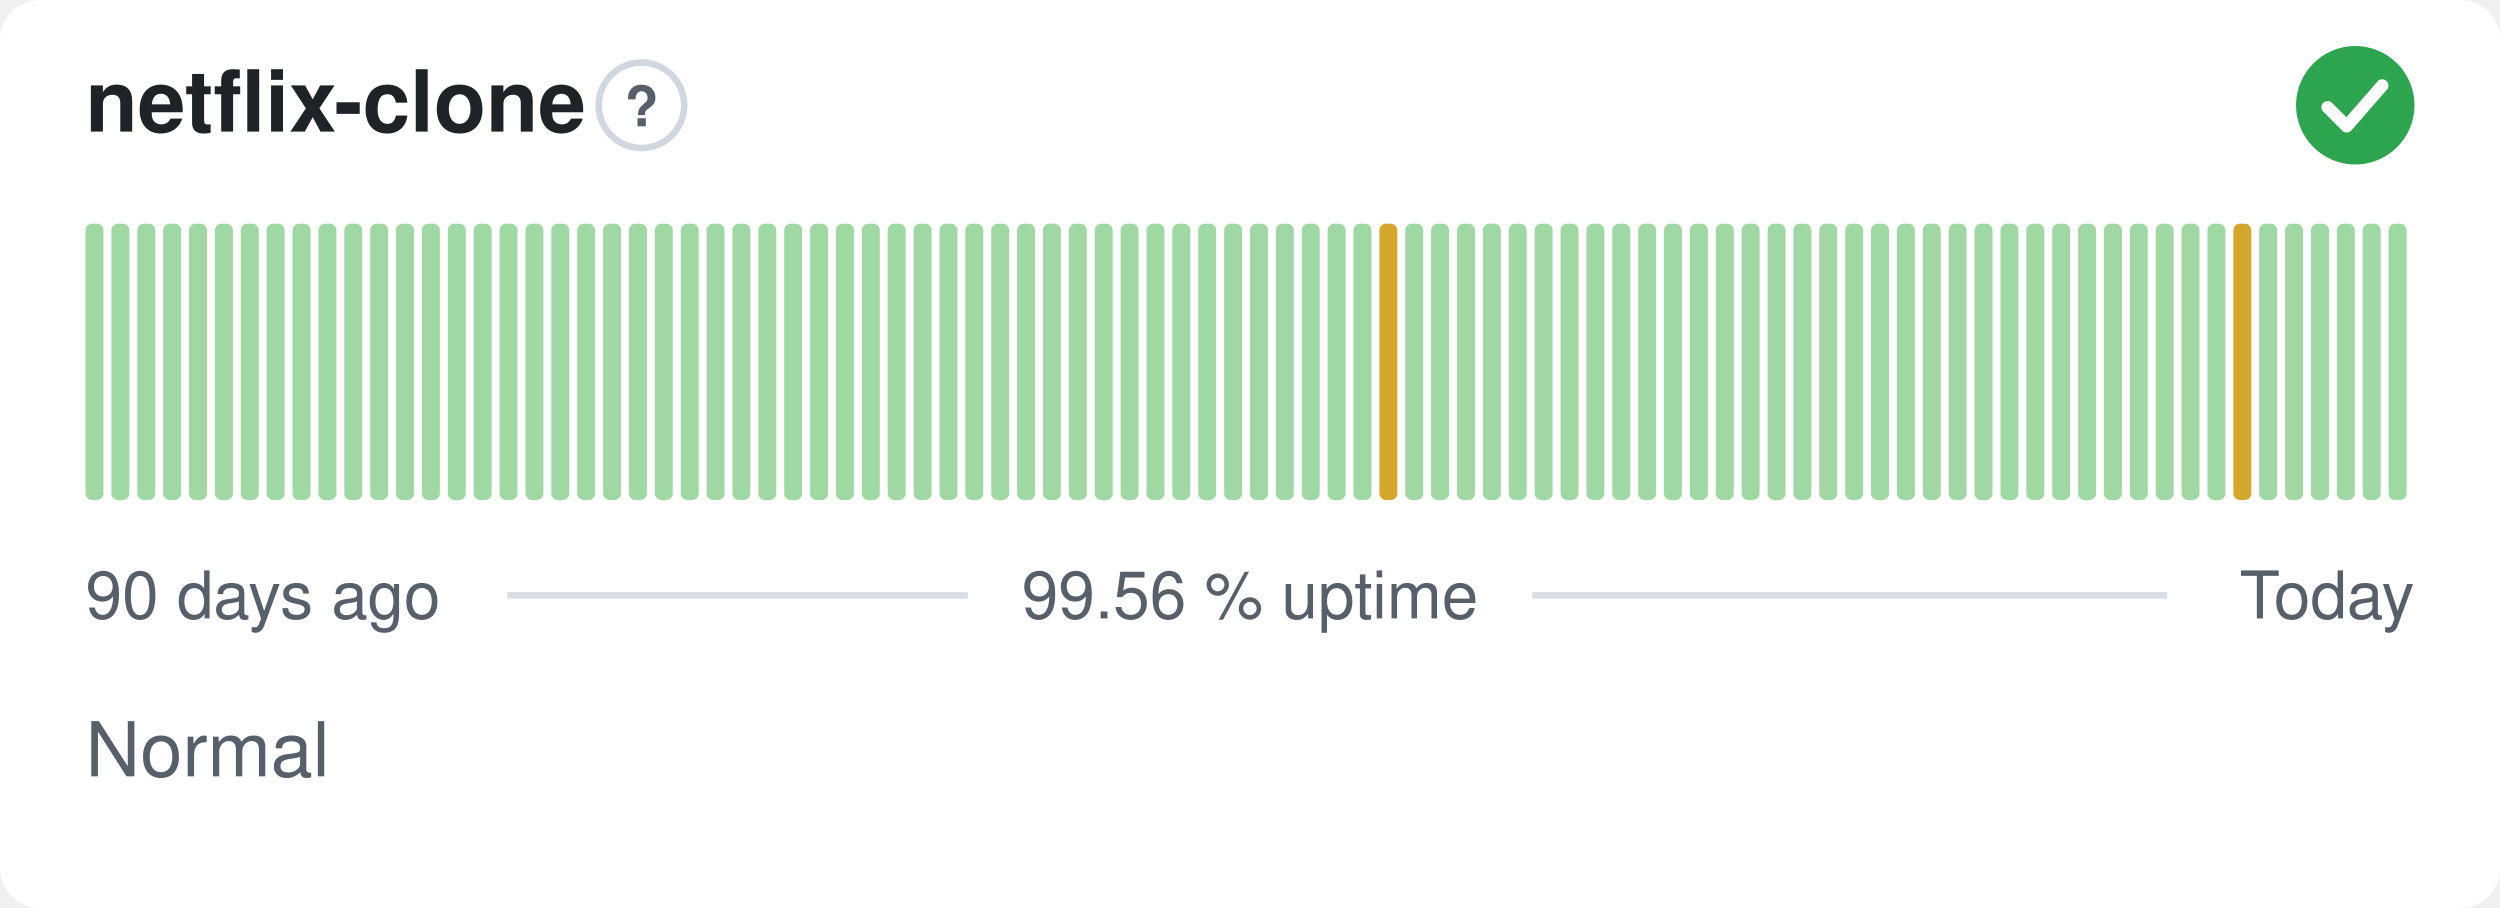
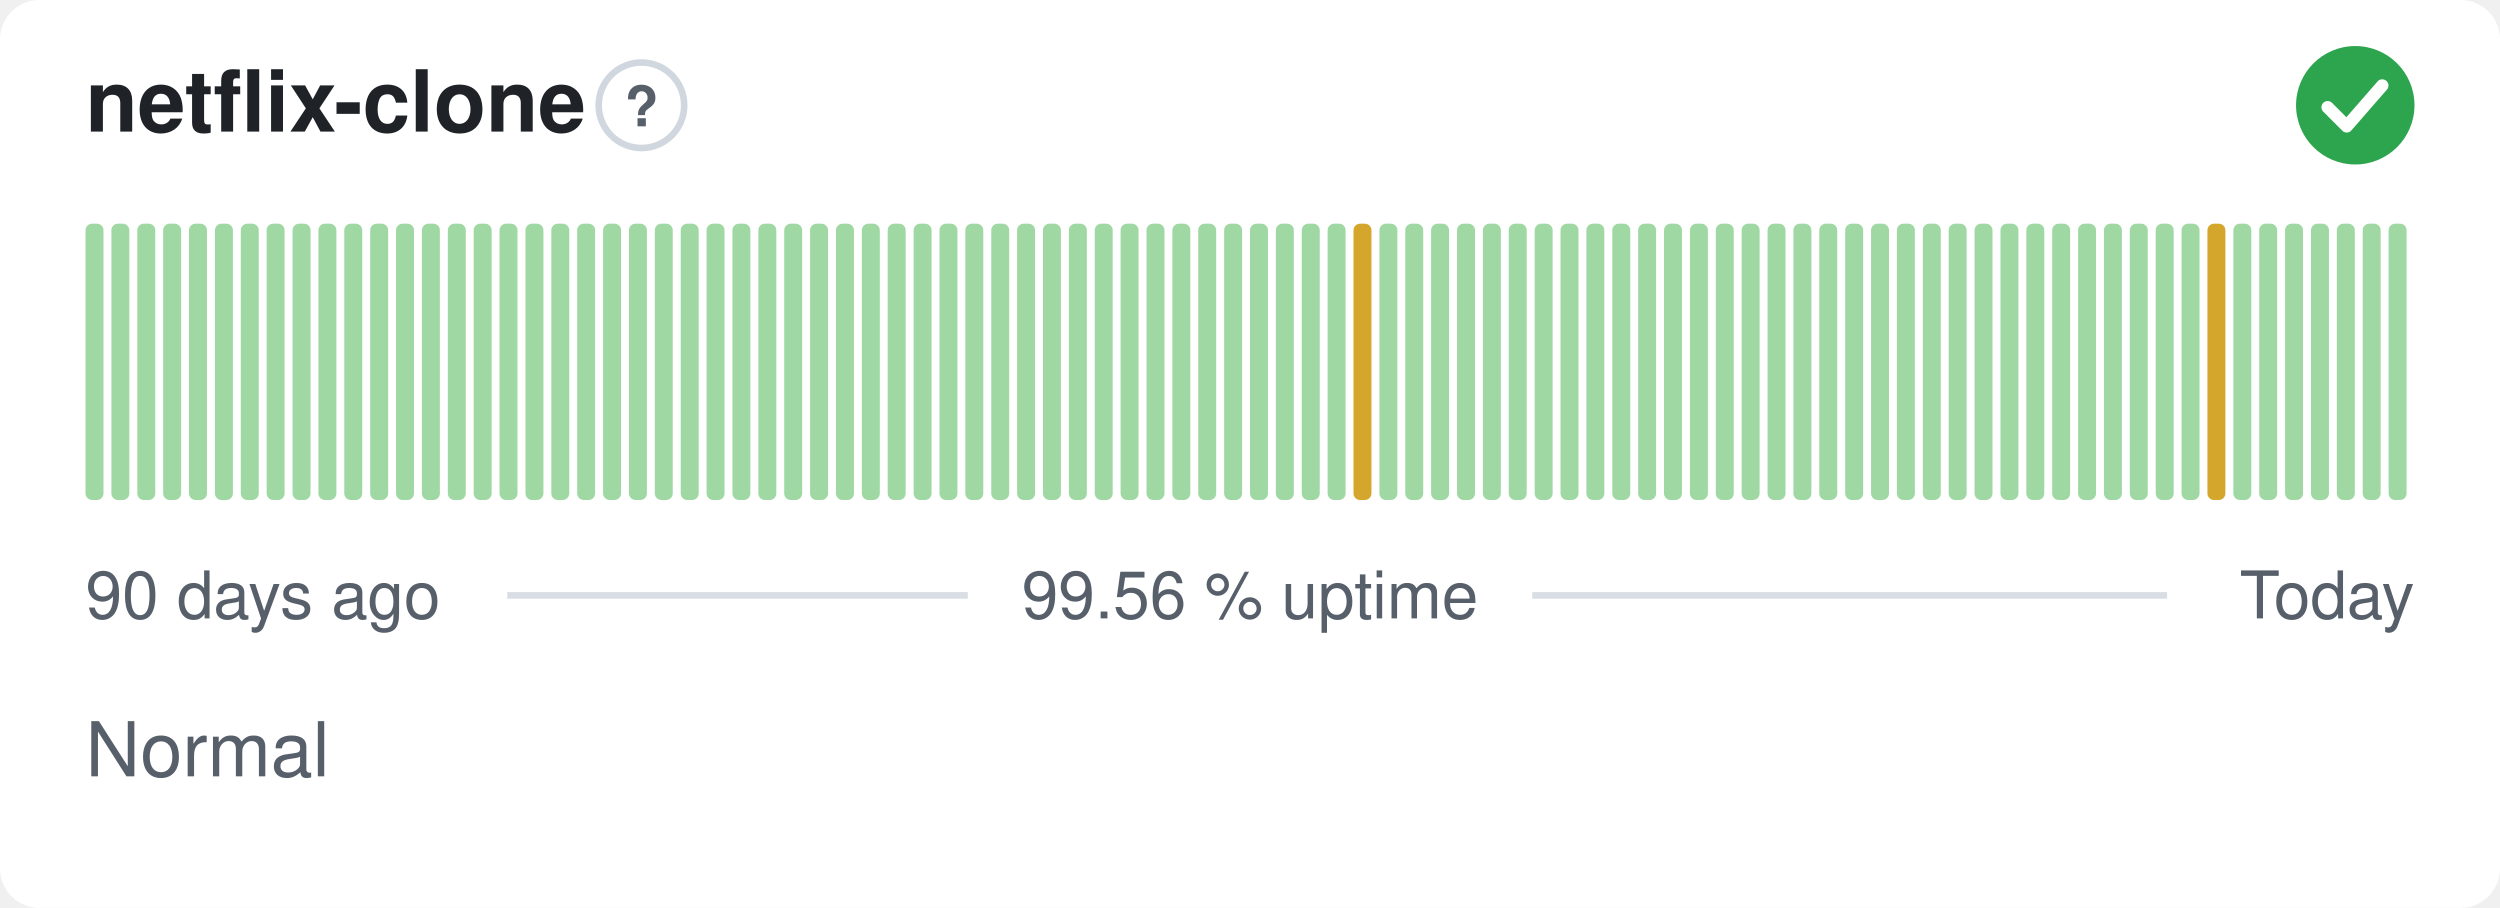
<svg xmlns="http://www.w3.org/2000/svg" width="380" height="138" viewBox="0 0 380 138" role="img" aria-label="netflix-clone: Normal, 99.56 % uptime over the last 90 days" font-family="-apple-system,BlinkMacSystemFont,'Segoe UI',Helvetica,Arial,sans-serif">
  <style>
    @media (prefers-color-scheme: dark) {
      .bg { fill: #0d1117 }
      .title { fill: #e6edf3 }
      .muted { fill: #8b949e }
      .hint { stroke: #30363d }
      .rule { stroke: #30363d }
      .nodata { fill: #21262d }
    }
  </style>
  <rect class="bg" width="380" height="138" rx="6" fill="#ffffff" />
  <text class="title" x="13" y="20" font-size="13" font-weight="600" fill="#1f2328">netflix-clone</text>
  <circle class="hint" cx="97.5" cy="16" r="6.5" fill="none" stroke="#d0d7de" stroke-width="1" />
  <text class="muted" x="97.5" y="19.2" text-anchor="middle" font-size="8.5" font-weight="700" fill="#57606a">?</text>
  <circle cx="358" cy="16" r="9" fill="#2da44e" />
  <path d="M353.80 16.30l2.90 2.90 5.40 -6.20" fill="none" stroke="#fff" stroke-width="1.89" stroke-linecap="round" stroke-linejoin="round" />
  <rect x="13.00" y="34.00" width="2.73" height="42.00" rx="1" fill="#9fd8a3" />
  <rect x="16.93" y="34.00" width="2.73" height="42.00" rx="1" fill="#9fd8a3" />
  <rect x="20.87" y="34.00" width="2.73" height="42.00" rx="1" fill="#9fd8a3" />
  <rect x="24.80" y="34.00" width="2.73" height="42.00" rx="1" fill="#9fd8a3" />
  <rect x="28.73" y="34.00" width="2.73" height="42.00" rx="1" fill="#9fd8a3" />
  <rect x="32.67" y="34.00" width="2.73" height="42.00" rx="1" fill="#9fd8a3" />
  <rect x="36.60" y="34.00" width="2.73" height="42.00" rx="1" fill="#9fd8a3" />
  <rect x="40.53" y="34.00" width="2.73" height="42.00" rx="1" fill="#9fd8a3" />
  <rect x="44.47" y="34.00" width="2.73" height="42.00" rx="1" fill="#9fd8a3" />
  <rect x="48.40" y="34.00" width="2.73" height="42.00" rx="1" fill="#9fd8a3" />
  <rect x="52.33" y="34.00" width="2.73" height="42.00" rx="1" fill="#9fd8a3" />
  <rect x="56.27" y="34.00" width="2.73" height="42.00" rx="1" fill="#9fd8a3" />
  <rect x="60.20" y="34.00" width="2.73" height="42.00" rx="1" fill="#9fd8a3" />
  <rect x="64.13" y="34.00" width="2.73" height="42.00" rx="1" fill="#9fd8a3" />
  <rect x="68.07" y="34.00" width="2.73" height="42.00" rx="1" fill="#9fd8a3" />
  <rect x="72.00" y="34.00" width="2.73" height="42.00" rx="1" fill="#9fd8a3" />
  <rect x="75.93" y="34.00" width="2.73" height="42.00" rx="1" fill="#9fd8a3" />
  <rect x="79.87" y="34.00" width="2.73" height="42.00" rx="1" fill="#9fd8a3" />
  <rect x="83.80" y="34.00" width="2.73" height="42.00" rx="1" fill="#9fd8a3" />
  <rect x="87.73" y="34.00" width="2.73" height="42.00" rx="1" fill="#9fd8a3" />
  <rect x="91.67" y="34.00" width="2.73" height="42.00" rx="1" fill="#9fd8a3" />
  <rect x="95.60" y="34.00" width="2.73" height="42.00" rx="1" fill="#9fd8a3" />
  <rect x="99.53" y="34.00" width="2.73" height="42.00" rx="1" fill="#9fd8a3" />
  <rect x="103.47" y="34.00" width="2.73" height="42.00" rx="1" fill="#9fd8a3" />
  <rect x="107.40" y="34.00" width="2.73" height="42.00" rx="1" fill="#9fd8a3" />
  <rect x="111.33" y="34.00" width="2.73" height="42.00" rx="1" fill="#9fd8a3" />
  <rect x="115.27" y="34.00" width="2.73" height="42.00" rx="1" fill="#9fd8a3" />
  <rect x="119.20" y="34.00" width="2.73" height="42.00" rx="1" fill="#9fd8a3" />
  <rect x="123.13" y="34.00" width="2.73" height="42.00" rx="1" fill="#9fd8a3" />
  <rect x="127.07" y="34.00" width="2.73" height="42.00" rx="1" fill="#9fd8a3" />
  <rect x="131.00" y="34.00" width="2.73" height="42.00" rx="1" fill="#9fd8a3" />
  <rect x="134.93" y="34.00" width="2.73" height="42.00" rx="1" fill="#9fd8a3" />
  <rect x="138.87" y="34.00" width="2.73" height="42.00" rx="1" fill="#9fd8a3" />
  <rect x="142.80" y="34.00" width="2.73" height="42.00" rx="1" fill="#9fd8a3" />
  <rect x="146.73" y="34.00" width="2.73" height="42.00" rx="1" fill="#9fd8a3" />
  <rect x="150.67" y="34.00" width="2.73" height="42.00" rx="1" fill="#9fd8a3" />
  <rect x="154.60" y="34.00" width="2.73" height="42.00" rx="1" fill="#9fd8a3" />
  <rect x="158.53" y="34.00" width="2.73" height="42.00" rx="1" fill="#9fd8a3" />
  <rect x="162.47" y="34.00" width="2.73" height="42.00" rx="1" fill="#9fd8a3" />
  <rect x="166.40" y="34.00" width="2.73" height="42.00" rx="1" fill="#9fd8a3" />
  <rect x="170.33" y="34.00" width="2.73" height="42.00" rx="1" fill="#9fd8a3" />
  <rect x="174.27" y="34.00" width="2.73" height="42.00" rx="1" fill="#9fd8a3" />
  <rect x="178.20" y="34.00" width="2.73" height="42.00" rx="1" fill="#9fd8a3" />
  <rect x="182.13" y="34.00" width="2.73" height="42.00" rx="1" fill="#9fd8a3" />
  <rect x="186.07" y="34.00" width="2.73" height="42.00" rx="1" fill="#9fd8a3" />
  <rect x="190.00" y="34.00" width="2.73" height="42.00" rx="1" fill="#9fd8a3" />
  <rect x="193.93" y="34.00" width="2.73" height="42.00" rx="1" fill="#9fd8a3" />
  <rect x="197.87" y="34.00" width="2.73" height="42.00" rx="1" fill="#9fd8a3" />
  <rect x="201.80" y="34.00" width="2.73" height="42.00" rx="1" fill="#9fd8a3" />
-   <rect x="205.73" y="34.00" width="2.73" height="42.00" rx="1" fill="#9fd8a3" />
-   <rect x="209.67" y="34.00" width="2.73" height="42.00" rx="1" fill="#d4a72c" />
+   <rect x="205.73" y="34.00" width="2.73" height="42.00" rx="1" fill="#d4a72c" />
+   <rect x="209.67" y="34.00" width="2.73" height="42.00" rx="1" fill="#9fd8a3" />
  <rect x="213.60" y="34.00" width="2.73" height="42.00" rx="1" fill="#9fd8a3" />
  <rect x="217.53" y="34.00" width="2.73" height="42.00" rx="1" fill="#9fd8a3" />
  <rect x="221.47" y="34.00" width="2.73" height="42.00" rx="1" fill="#9fd8a3" />
  <rect x="225.40" y="34.00" width="2.73" height="42.00" rx="1" fill="#9fd8a3" />
  <rect x="229.33" y="34.00" width="2.73" height="42.00" rx="1" fill="#9fd8a3" />
  <rect x="233.27" y="34.00" width="2.73" height="42.00" rx="1" fill="#9fd8a3" />
  <rect x="237.20" y="34.00" width="2.73" height="42.00" rx="1" fill="#9fd8a3" />
  <rect x="241.13" y="34.00" width="2.73" height="42.00" rx="1" fill="#9fd8a3" />
  <rect x="245.07" y="34.00" width="2.73" height="42.00" rx="1" fill="#9fd8a3" />
  <rect x="249.00" y="34.00" width="2.73" height="42.00" rx="1" fill="#9fd8a3" />
  <rect x="252.93" y="34.00" width="2.73" height="42.00" rx="1" fill="#9fd8a3" />
  <rect x="256.87" y="34.00" width="2.73" height="42.00" rx="1" fill="#9fd8a3" />
  <rect x="260.80" y="34.00" width="2.73" height="42.00" rx="1" fill="#9fd8a3" />
  <rect x="264.73" y="34.00" width="2.73" height="42.00" rx="1" fill="#9fd8a3" />
  <rect x="268.67" y="34.00" width="2.73" height="42.00" rx="1" fill="#9fd8a3" />
  <rect x="272.60" y="34.00" width="2.73" height="42.00" rx="1" fill="#9fd8a3" />
  <rect x="276.53" y="34.00" width="2.73" height="42.00" rx="1" fill="#9fd8a3" />
  <rect x="280.47" y="34.00" width="2.73" height="42.00" rx="1" fill="#9fd8a3" />
  <rect x="284.40" y="34.00" width="2.73" height="42.00" rx="1" fill="#9fd8a3" />
  <rect x="288.33" y="34.00" width="2.73" height="42.00" rx="1" fill="#9fd8a3" />
  <rect x="292.27" y="34.00" width="2.73" height="42.00" rx="1" fill="#9fd8a3" />
  <rect x="296.20" y="34.00" width="2.73" height="42.00" rx="1" fill="#9fd8a3" />
  <rect x="300.13" y="34.00" width="2.73" height="42.00" rx="1" fill="#9fd8a3" />
  <rect x="304.07" y="34.00" width="2.73" height="42.00" rx="1" fill="#9fd8a3" />
  <rect x="308.00" y="34.00" width="2.73" height="42.00" rx="1" fill="#9fd8a3" />
  <rect x="311.93" y="34.00" width="2.73" height="42.00" rx="1" fill="#9fd8a3" />
  <rect x="315.87" y="34.00" width="2.73" height="42.00" rx="1" fill="#9fd8a3" />
  <rect x="319.80" y="34.00" width="2.73" height="42.00" rx="1" fill="#9fd8a3" />
  <rect x="323.73" y="34.00" width="2.73" height="42.00" rx="1" fill="#9fd8a3" />
  <rect x="327.67" y="34.00" width="2.73" height="42.00" rx="1" fill="#9fd8a3" />
  <rect x="331.60" y="34.00" width="2.73" height="42.00" rx="1" fill="#9fd8a3" />
-   <rect x="335.53" y="34.00" width="2.73" height="42.00" rx="1" fill="#9fd8a3" />
-   <rect x="339.47" y="34.00" width="2.73" height="42.00" rx="1" fill="#d4a72c" />
+   <rect x="335.53" y="34.00" width="2.73" height="42.00" rx="1" fill="#d4a72c" />
+   <rect x="339.47" y="34.00" width="2.73" height="42.00" rx="1" fill="#9fd8a3" />
  <rect x="343.40" y="34.00" width="2.73" height="42.00" rx="1" fill="#9fd8a3" />
  <rect x="347.33" y="34.00" width="2.73" height="42.00" rx="1" fill="#9fd8a3" />
  <rect x="351.27" y="34.00" width="2.73" height="42.00" rx="1" fill="#9fd8a3" />
  <rect x="355.20" y="34.00" width="2.73" height="42.00" rx="1" fill="#9fd8a3" />
  <rect x="359.13" y="34.00" width="2.73" height="42.00" rx="1" fill="#9fd8a3" />
  <rect x="363.07" y="34.00" width="2.73" height="42.00" rx="1" fill="#9fd8a3" />
  <text class="muted" x="13" y="94" font-size="10" fill="#57606a">90 days ago</text>
  <text class="muted" x="190" y="94" text-anchor="middle" font-size="10" fill="#57606a">99.56 % uptime</text>
  <text class="muted" x="367" y="94" text-anchor="end" font-size="10" fill="#57606a">Today</text>
  <line class="rule" x1="77.1" y1="90.5" x2="147.1" y2="90.5" stroke="#d8dee4" stroke-width="1" />
  <line class="rule" x1="232.9" y1="90.5" x2="329.4" y2="90.5" stroke="#d8dee4" stroke-width="1" />
  <text class="muted" x="13" y="118" font-size="11.5" fill="#57606a">Normal</text>
</svg>
